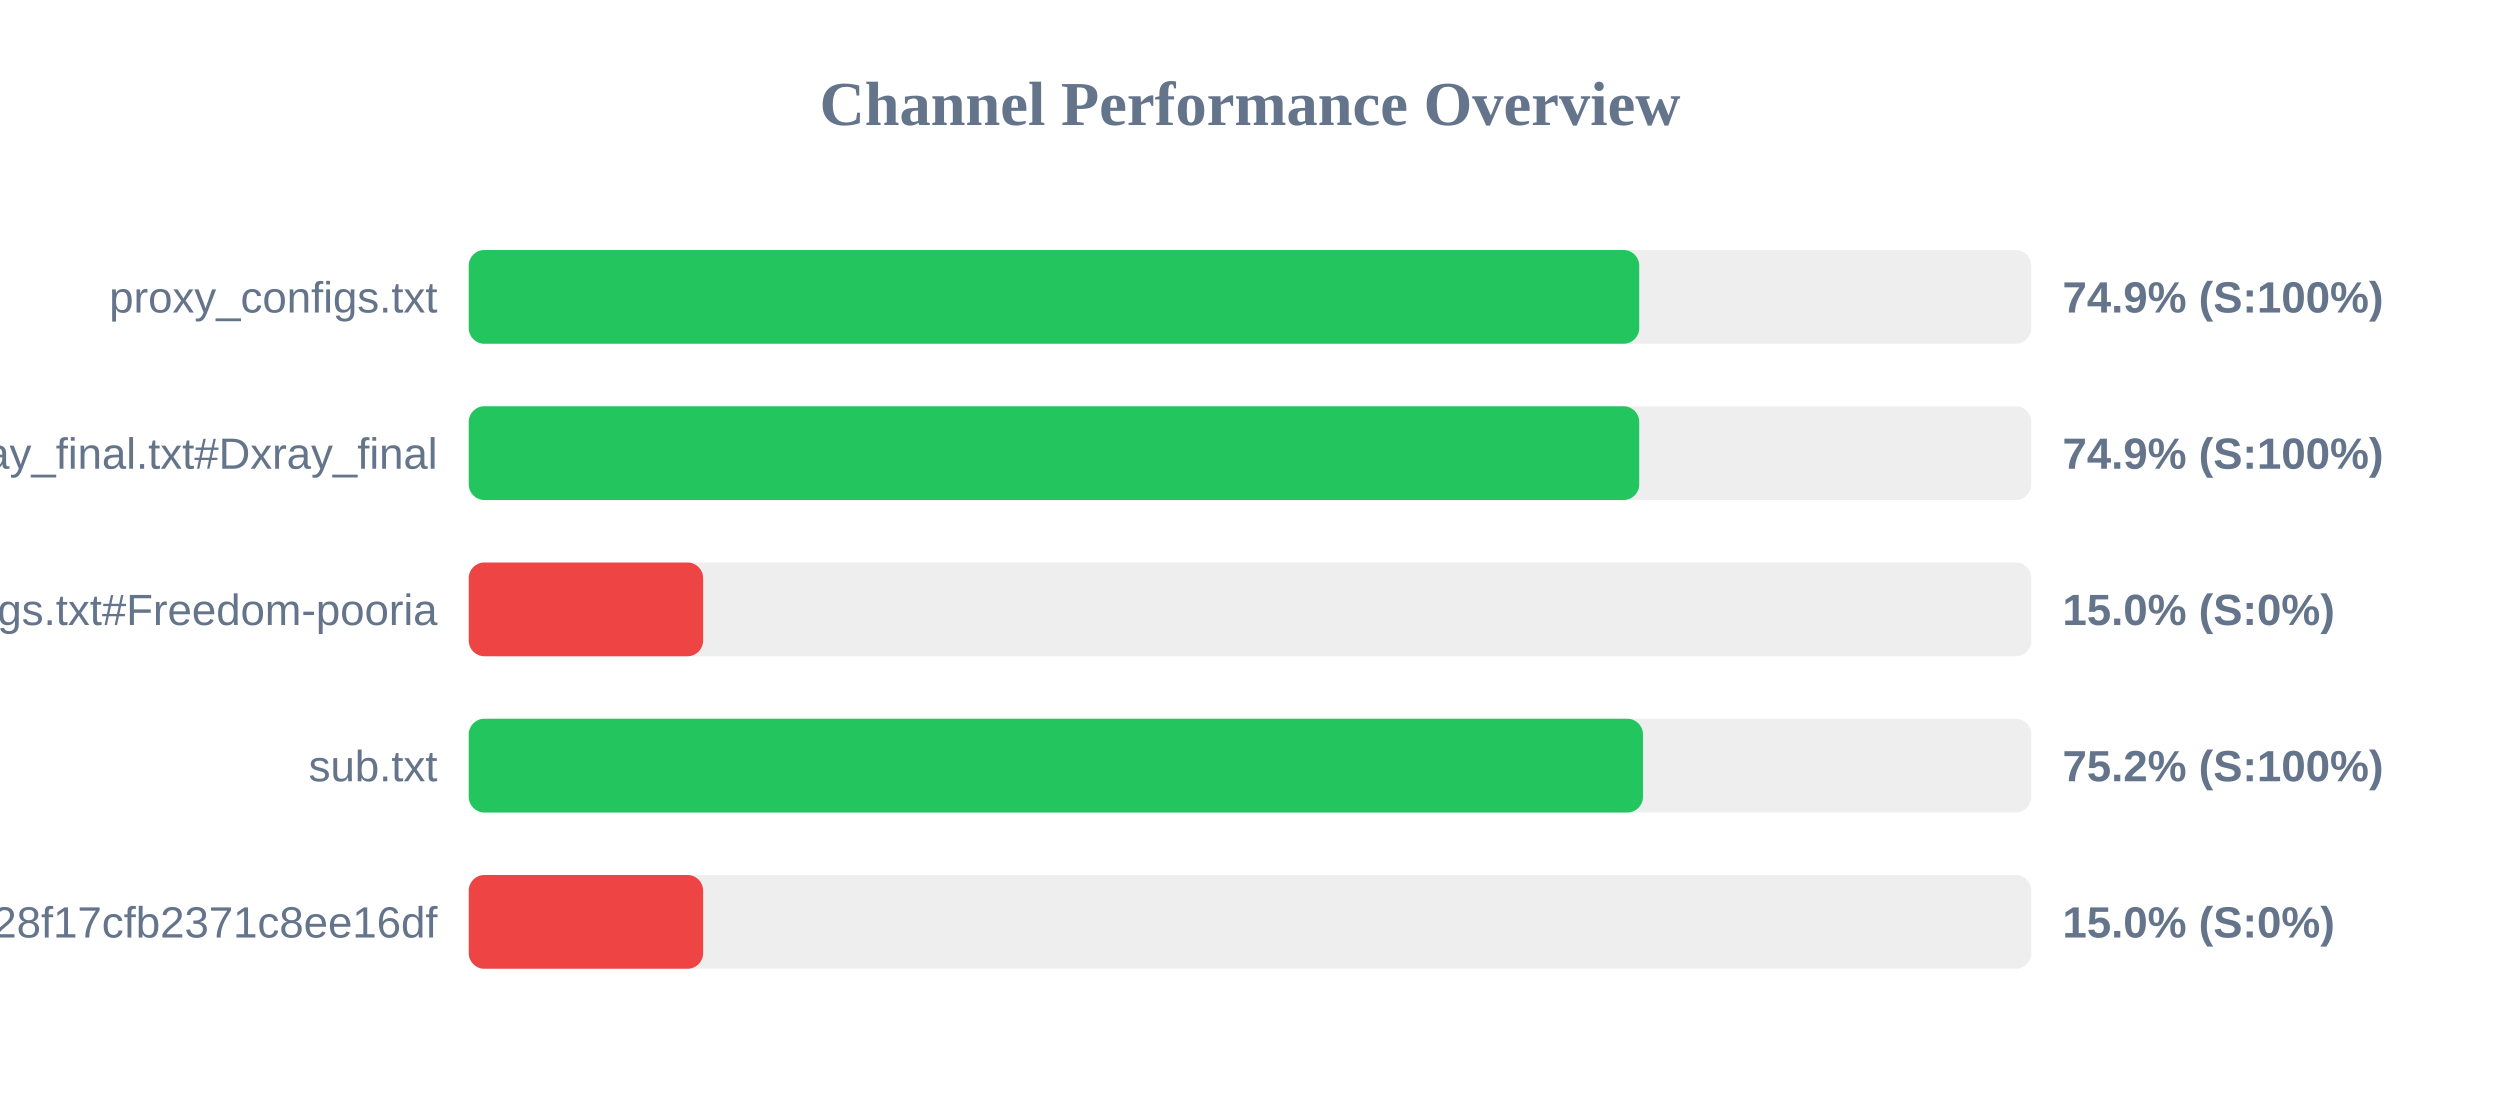
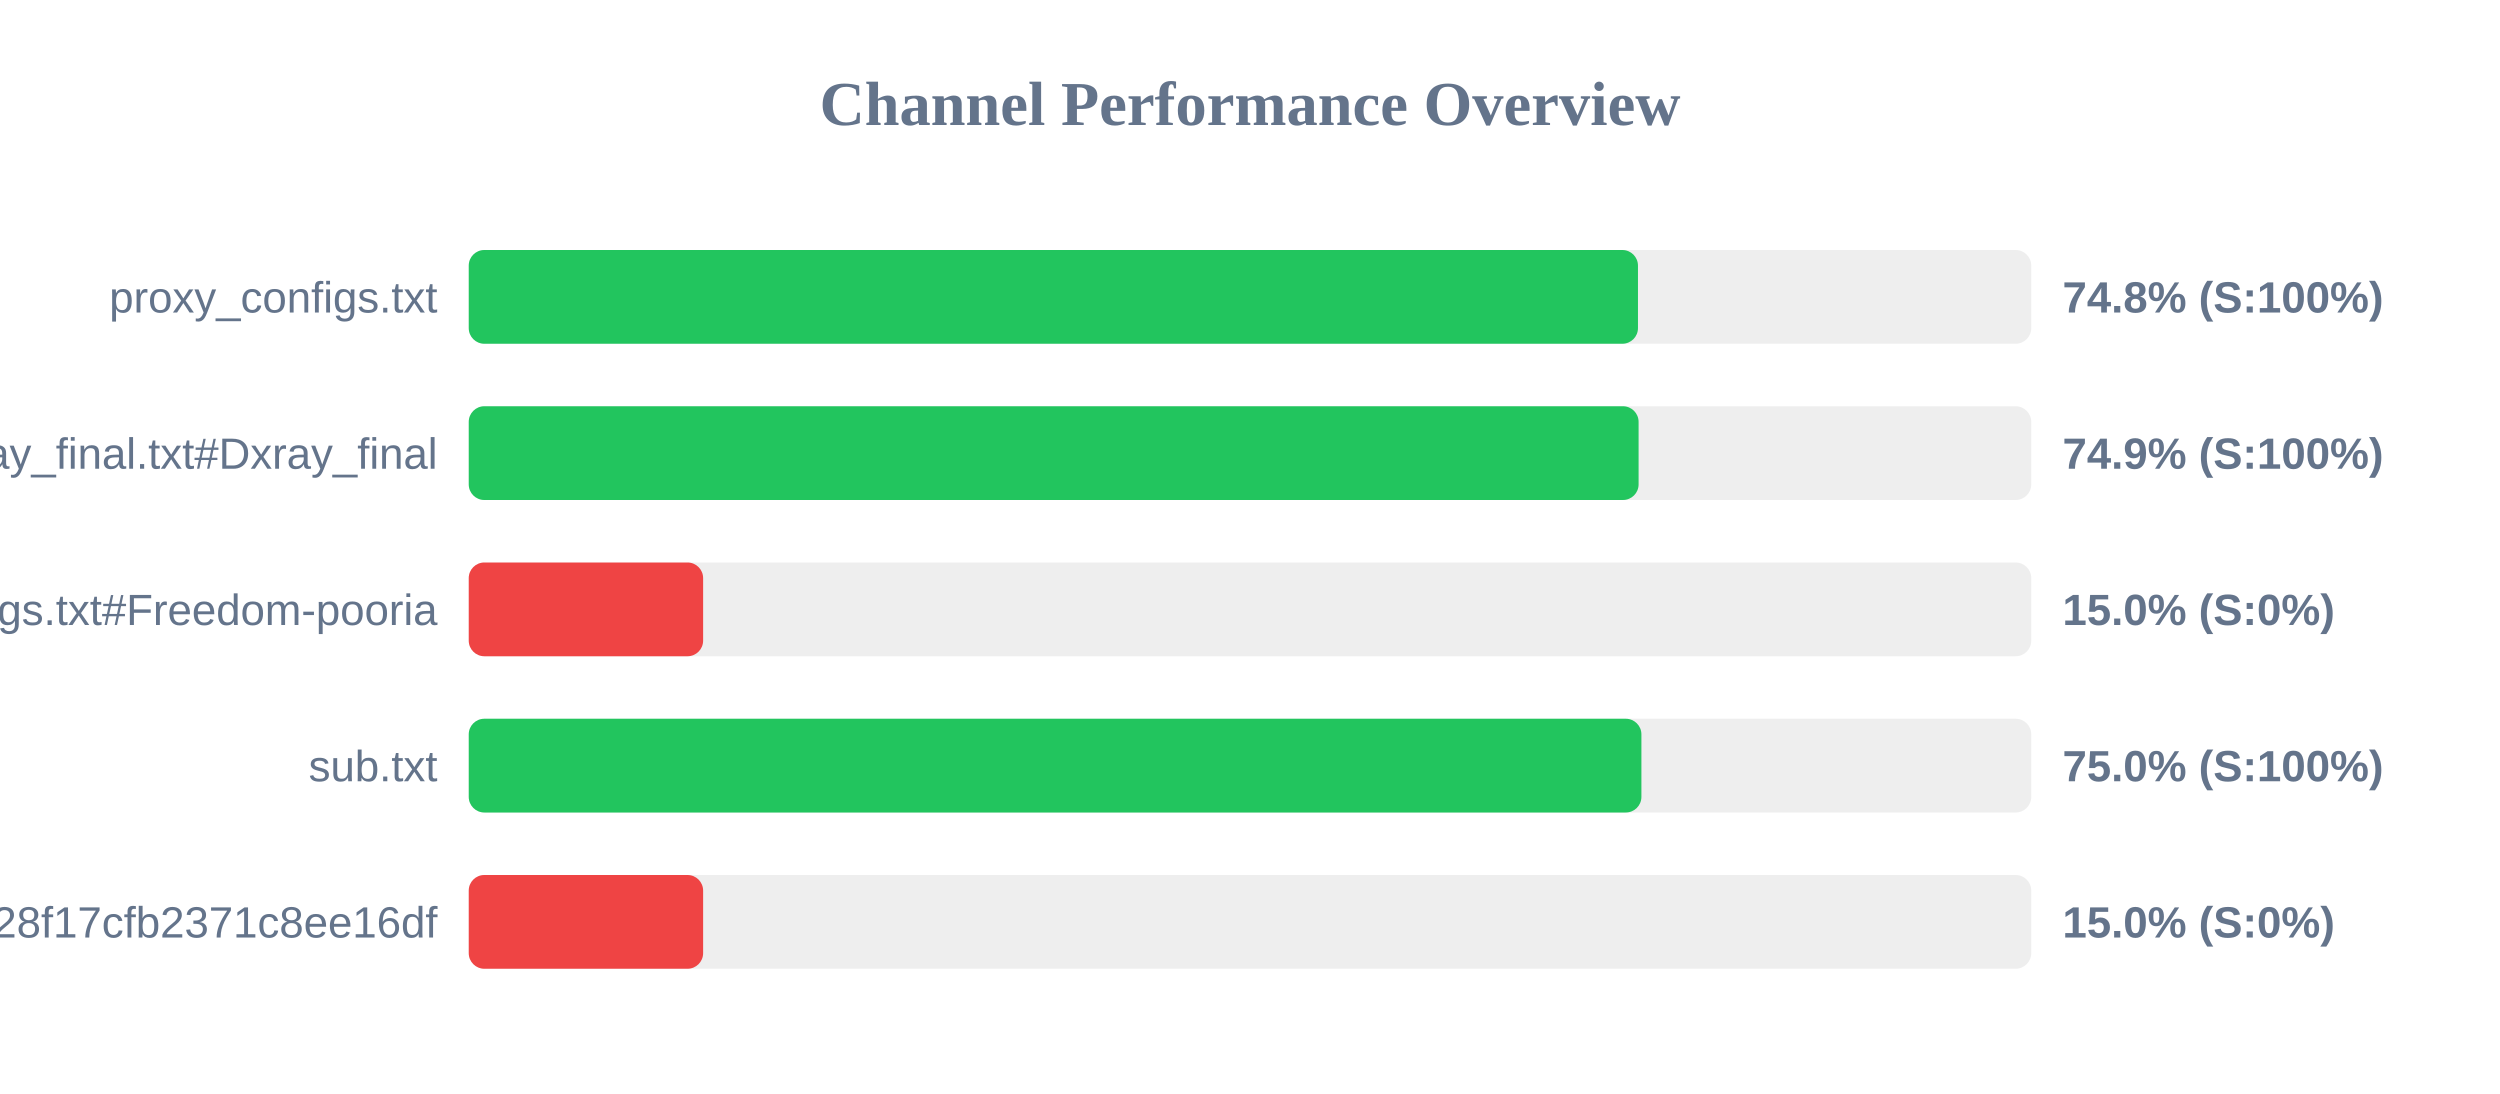
<svg xmlns="http://www.w3.org/2000/svg" width="800" height="350" version="1.1">
  <style>
        .row { font: 14px Arial; fill: #64748b; }
        .score { font: bold 14px Arial; fill: #64748b; }
    </style>
  <text x="400" y="40" text-anchor="middle" font-size="20px" font-weight="bold" fill="#64748b">Channel Performance Overview</text>
  <rect x="150" y="80" width="500" height="30" fill="#eee" rx="5" />
-   <rect x="150" y="80" width="374.55" height="30" fill="#22c55e" rx="5" />
+   <rect x="150" y="80" width="374.15" height="30" fill="#22c55e" rx="5" />
  <text x="140" y="100" text-anchor="end" class="row">proxy_configs.txt</text>
-   <text x="660" y="100" text-anchor="start" class="score">74.9% (S:100%)</text>
+   <text x="660" y="100" text-anchor="start" class="score">74.8% (S:100%)</text>
  <rect x="150" y="130" width="500" height="30" fill="#eee" rx="5" />
-   <rect x="150" y="130" width="374.55" height="30" fill="#22c55e" rx="5" />
+   <rect x="150" y="130" width="374.35" height="30" fill="#22c55e" rx="5" />
  <text x="140" y="150" text-anchor="end" class="row">xray_final.txt#Dxray_final</text>
  <text x="660" y="150" text-anchor="start" class="score">74.9% (S:100%)</text>
  <rect x="150" y="180" width="500" height="30" fill="#eee" rx="5" />
  <rect x="150" y="180" width="75.0" height="30" fill="#ef4444" rx="5" />
  <text x="140" y="200" text-anchor="end" class="row">v2ray_configs.txt#Freedom-pooria</text>
  <text x="660" y="200" text-anchor="start" class="score">15.0% (S:0%)</text>
  <rect x="150" y="230" width="500" height="30" fill="#eee" rx="5" />
-   <rect x="150" y="230" width="375.75" height="30" fill="#22c55e" rx="5" />
+   <rect x="150" y="230" width="375.25" height="30" fill="#22c55e" rx="5" />
  <text x="140" y="250" text-anchor="end" class="row">sub.txt</text>
-   <text x="660" y="250" text-anchor="start" class="score">75.2% (S:100%)</text>
+   <text x="660" y="250" text-anchor="start" class="score">75.0% (S:100%)</text>
  <rect x="150" y="280" width="500" height="30" fill="#eee" rx="5" />
  <rect x="150" y="280" width="75.0" height="30" fill="#ef4444" rx="5" />
  <text x="140" y="300" text-anchor="end" class="row">?token=fedfed7b41b828f17cfb2371c8ee16df</text>
  <text x="660" y="300" text-anchor="start" class="score">15.0% (S:0%)</text>
</svg>
